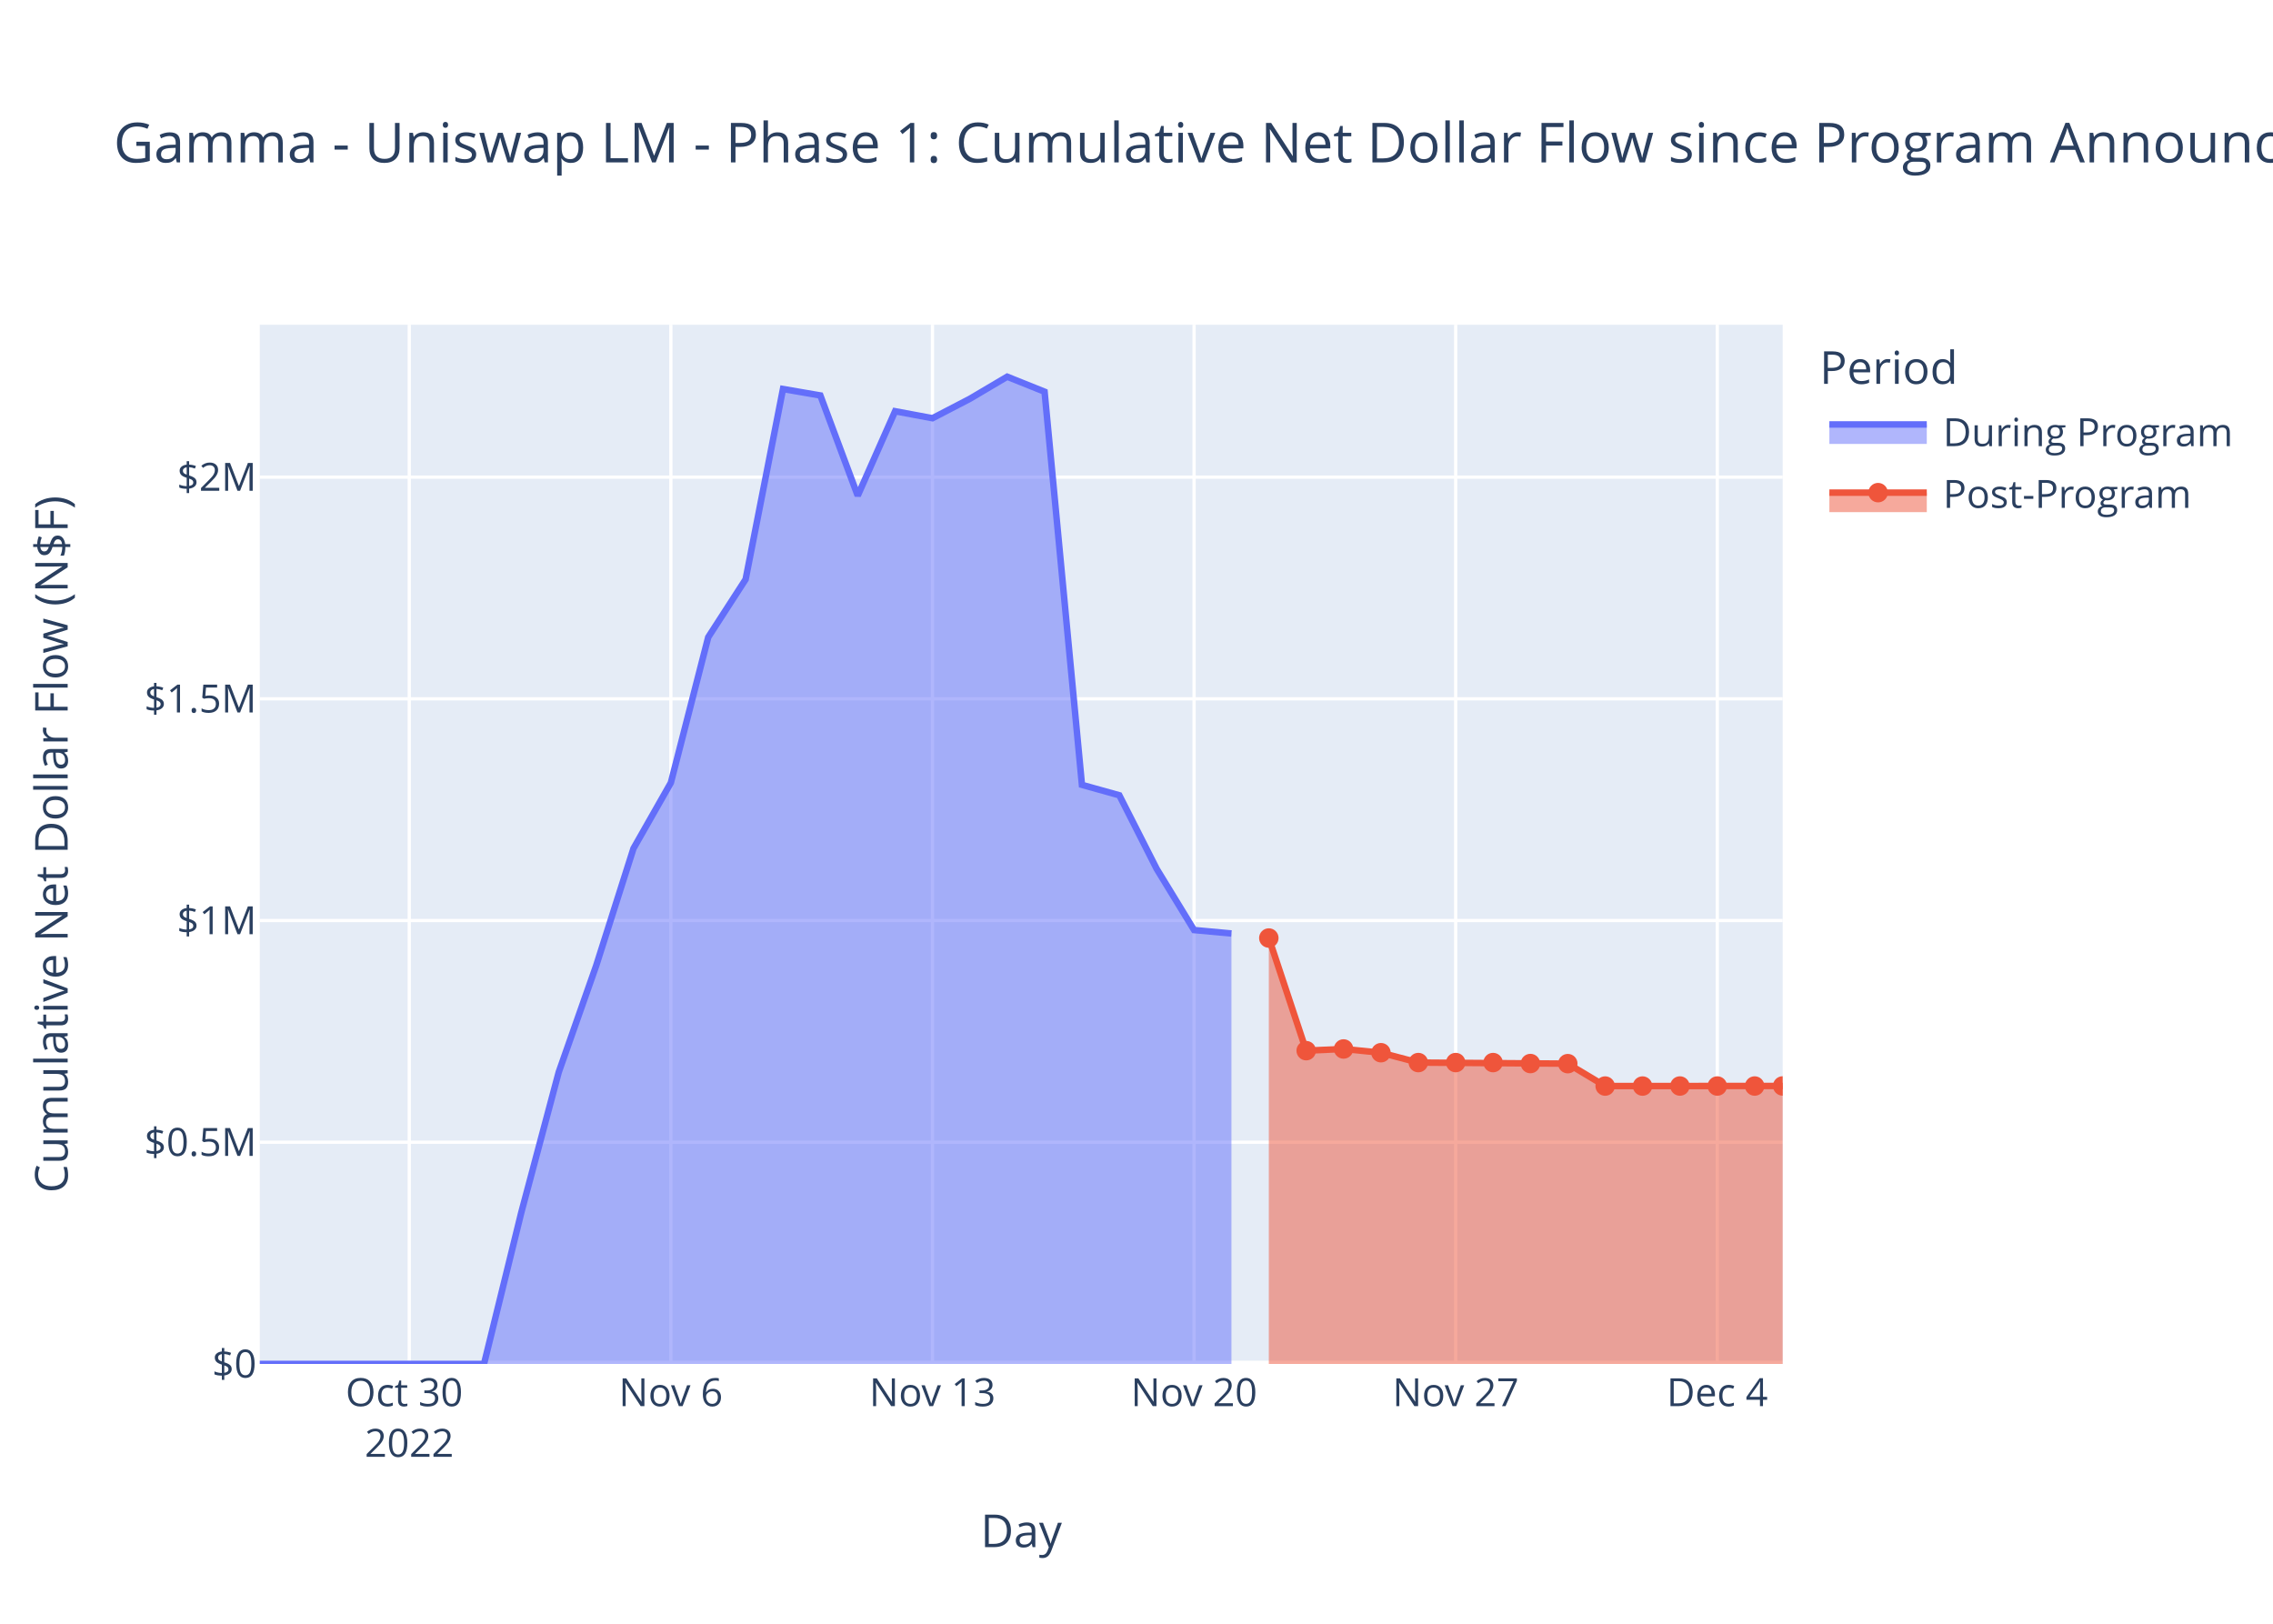
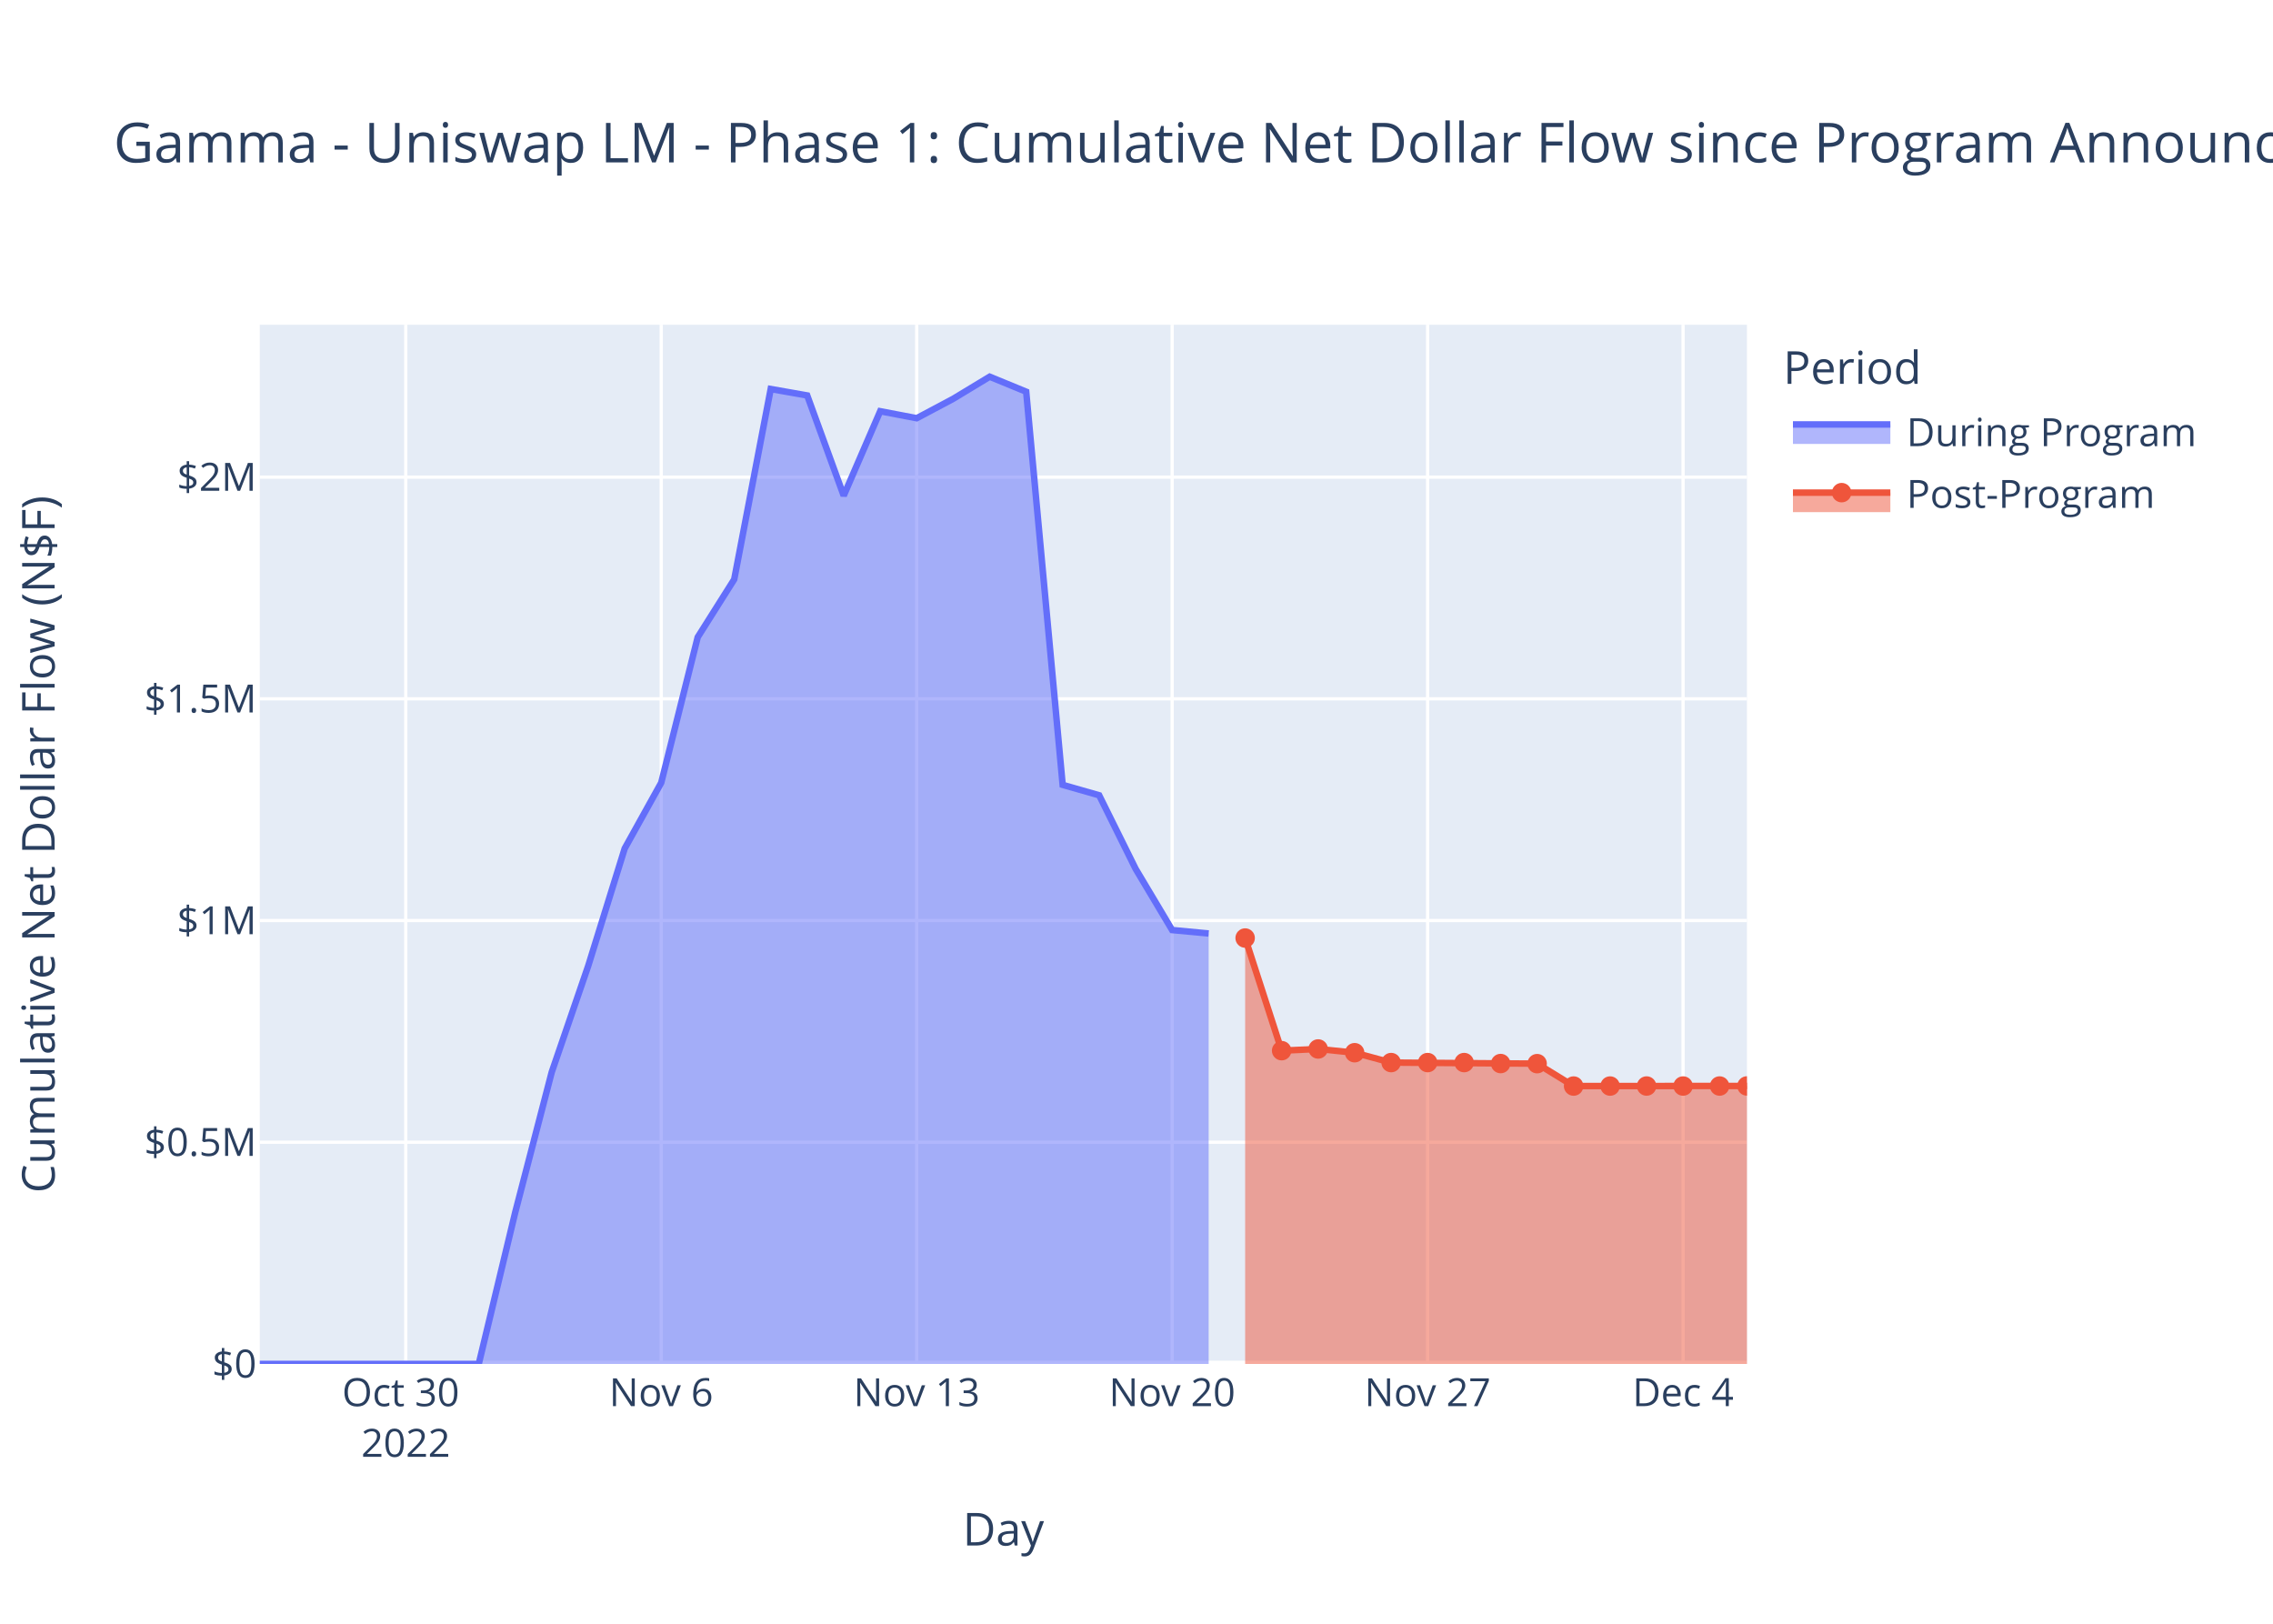
<svg xmlns="http://www.w3.org/2000/svg" class="main-svg" width="700" height="500" style="" viewBox="0 0 700 500">
  <rect x="0" y="0" width="700" height="500" style="fill: rgb(255, 255, 255); fill-opacity: 1;" />
-   <defs id="defs-865237">
+   <defs id="defs-47d39b">
    <g class="clips">
-       <clipPath id="clip865237xyplot" class="plotclip">
-         <rect width="469" height="320" />
-       </clipPath>
-       <clipPath class="axesclip" id="clip865237x">
-         <rect x="80" y="0" width="469" height="500" />
-       </clipPath>
-       <clipPath class="axesclip" id="clip865237y">
+       <clipPath id="clip47d39bxyplot" class="plotclip">
+         <rect width="458" height="320" />
+       </clipPath>
+       <clipPath class="axesclip" id="clip47d39bx">
+         <rect x="80" y="0" width="458" height="500" />
+       </clipPath>
+       <clipPath class="axesclip" id="clip47d39by">
        <rect x="0" y="100" width="700" height="320" />
      </clipPath>
-       <clipPath class="axesclip" id="clip865237xy">
-         <rect x="80" y="100" width="469" height="320" />
+       <clipPath class="axesclip" id="clip47d39bxy">
+         <rect x="80" y="100" width="458" height="320" />
      </clipPath>
    </g>
    <g class="gradients" />
    <g class="patterns" />
  </defs>
  <g class="bglayer">
-     <rect class="bg" x="80" y="100" width="469" height="320" style="fill: rgb(229, 236, 246); fill-opacity: 1; stroke-width: 0;" />
+     <rect class="bg" x="80" y="100" width="458" height="320" style="fill: rgb(229, 236, 246); fill-opacity: 1; stroke-width: 0;" />
  </g>
  <g class="layer-below">
    <g class="imagelayer" />
    <g class="shapelayer" />
  </g>
  <g class="cartesianlayer">
    <g class="subplot xy">
      <g class="layer-subplot">
        <g class="shapelayer" />
        <g class="imagelayer" />
      </g>
      <g class="minor-gridlayer">
        <g class="x" />
        <g class="y" />
      </g>
      <g class="gridlayer">
        <g class="x">
-           <path class="xgrid crisp" transform="translate(126.04,0)" d="M0,100v320" style="stroke: rgb(255, 255, 255); stroke-opacity: 1; stroke-width: 1px;" />
-           <path class="xgrid crisp" transform="translate(206.6,0)" d="M0,100v320" style="stroke: rgb(255, 255, 255); stroke-opacity: 1; stroke-width: 1px;" />
-           <path class="xgrid crisp" transform="translate(287.17,0)" d="M0,100v320" style="stroke: rgb(255, 255, 255); stroke-opacity: 1; stroke-width: 1px;" />
-           <path class="xgrid crisp" transform="translate(367.73,0)" d="M0,100v320" style="stroke: rgb(255, 255, 255); stroke-opacity: 1; stroke-width: 1px;" />
-           <path class="xgrid crisp" transform="translate(448.3,0)" d="M0,100v320" style="stroke: rgb(255, 255, 255); stroke-opacity: 1; stroke-width: 1px;" />
-           <path class="xgrid crisp" transform="translate(528.86,0)" d="M0,100v320" style="stroke: rgb(255, 255, 255); stroke-opacity: 1; stroke-width: 1px;" />
+           <path class="xgrid crisp" transform="translate(124.96,0)" d="M0,100v320" style="stroke: rgb(255, 255, 255); stroke-opacity: 1; stroke-width: 1px;" />
+           <path class="xgrid crisp" transform="translate(203.63,0)" d="M0,100v320" style="stroke: rgb(255, 255, 255); stroke-opacity: 1; stroke-width: 1px;" />
+           <path class="xgrid crisp" transform="translate(282.31,0)" d="M0,100v320" style="stroke: rgb(255, 255, 255); stroke-opacity: 1; stroke-width: 1px;" />
+           <path class="xgrid crisp" transform="translate(360.98,0)" d="M0,100v320" style="stroke: rgb(255, 255, 255); stroke-opacity: 1; stroke-width: 1px;" />
+           <path class="xgrid crisp" transform="translate(439.66,0)" d="M0,100v320" style="stroke: rgb(255, 255, 255); stroke-opacity: 1; stroke-width: 1px;" />
+           <path class="xgrid crisp" transform="translate(518.33,0)" d="M0,100v320" style="stroke: rgb(255, 255, 255); stroke-opacity: 1; stroke-width: 1px;" />
        </g>
        <g class="y">
-           <path class="ygrid crisp" transform="translate(0,351.73)" d="M80,0h469" style="stroke: rgb(255, 255, 255); stroke-opacity: 1; stroke-width: 1px;" />
-           <path class="ygrid crisp" transform="translate(0,283.46)" d="M80,0h469" style="stroke: rgb(255, 255, 255); stroke-opacity: 1; stroke-width: 1px;" />
-           <path class="ygrid crisp" transform="translate(0,215.19)" d="M80,0h469" style="stroke: rgb(255, 255, 255); stroke-opacity: 1; stroke-width: 1px;" />
-           <path class="ygrid crisp" transform="translate(0,146.92)" d="M80,0h469" style="stroke: rgb(255, 255, 255); stroke-opacity: 1; stroke-width: 1px;" />
+           <path class="ygrid crisp" transform="translate(0,351.73)" d="M80,0h458" style="stroke: rgb(255, 255, 255); stroke-opacity: 1; stroke-width: 1px;" />
+           <path class="ygrid crisp" transform="translate(0,283.46)" d="M80,0h458" style="stroke: rgb(255, 255, 255); stroke-opacity: 1; stroke-width: 1px;" />
+           <path class="ygrid crisp" transform="translate(0,215.19)" d="M80,0h458" style="stroke: rgb(255, 255, 255); stroke-opacity: 1; stroke-width: 1px;" />
+           <path class="ygrid crisp" transform="translate(0,146.92)" d="M80,0h458" style="stroke: rgb(255, 255, 255); stroke-opacity: 1; stroke-width: 1px;" />
        </g>
      </g>
      <g class="zerolinelayer">
-         <path class="yzl zl crisp" transform="translate(0,420)" d="M80,0h469" style="stroke: rgb(255, 255, 255); stroke-opacity: 1; stroke-width: 2px;" />
+         <path class="yzl zl crisp" transform="translate(0,420)" d="M80,0h458" style="stroke: rgb(255, 255, 255); stroke-opacity: 1; stroke-width: 2px;" />
      </g>
      <path class="xlines-below" />
      <path class="ylines-below" />
      <g class="overlines-below" />
      <g class="xaxislayer-below" />
      <g class="yaxislayer-below" />
      <g class="overaxes-below" />
-       <g class="plot" transform="translate(80,100)" clip-path="url(#clip865237xyplot)">
+       <g class="plot" transform="translate(80,100)" clip-path="url(#clip47d39bxyplot)">
        <g class="scatterlayer mlayer">
-           <g class="trace scatter tracec32e5e" style="stroke-miterlimit: 2;">
+           <g class="trace scatter tracec28ad2" style="stroke-miterlimit: 2;">
            <g class="fills">
              <g>
-                 <path class="js-fill" d="M299.24,320L0,320L0,320L69.06,319.99L80.56,273.28L92.07,230.15L103.58,197.42L115.09,161.26L126.6,141.03L138.11,96.21L149.62,78.41L161.13,19.79L172.64,21.77L184.15,52.63L195.66,26.63L207.17,28.78L218.68,22.8L230.18,16L241.69,20.62L253.2,141.68L264.71,144.89L276.22,167.56L287.73,186.39L299.24,187.45" style="fill: rgb(99, 110, 250); fill-opacity: 0.5; stroke-width: 0;" />
+                 <path class="js-fill" d="M292.22,320L0,320L0,320L67.44,319.99L78.68,273.28L89.91,230.15L101.15,197.42L112.39,161.26L123.63,141.03L134.87,96.21L146.11,78.41L157.35,19.79L168.59,21.77L179.83,52.63L191.07,26.63L202.31,28.78L213.55,22.8L224.79,16L236.03,20.62L247.26,141.68L258.5,144.89L269.74,167.56L280.98,186.39L292.22,187.45" style="fill: rgb(99, 110, 250); fill-opacity: 0.5; stroke-width: 0;" />
              </g>
            </g>
            <g class="errorbars" />
            <g class="lines">
-               <path class="js-line" d="M0,320L69.06,319.99L80.56,273.28L92.07,230.15L103.58,197.42L115.09,161.26L126.6,141.03L138.11,96.21L149.62,78.41L161.13,19.79L172.64,21.77L184.15,52.63L195.66,26.63L207.17,28.78L218.68,22.8L230.18,16L241.69,20.62L253.2,141.68L264.71,144.89L276.22,167.56L287.73,186.39L299.24,187.45" style="vector-effect: non-scaling-stroke; fill: none; stroke: rgb(99, 110, 250); stroke-opacity: 1; stroke-width: 2px; opacity: 1;" />
+               <path class="js-line" d="M0,320L67.44,319.99L78.68,273.28L89.91,230.15L101.15,197.42L112.39,161.26L123.63,141.03L134.87,96.21L146.11,78.41L157.35,19.79L168.59,21.77L179.83,52.63L191.07,26.63L202.31,28.78L213.55,22.8L224.79,16L236.03,20.62L247.26,141.68L258.5,144.89L269.74,167.56L280.98,186.39L292.22,187.45" style="vector-effect: non-scaling-stroke; fill: none; stroke: rgb(99, 110, 250); stroke-opacity: 1; stroke-width: 2px; opacity: 1;" />
            </g>
            <g class="points" />
            <g class="text" />
          </g>
-           <g class="trace scatter trace88200e" style="stroke-miterlimit: 2;">
+           <g class="trace scatter trace6881ef" style="stroke-miterlimit: 2;">
            <g class="fills">
              <g>
-                 <path class="js-fill" d="M469,320L310.75,320L310.75,188.85L322.26,223.53L333.77,223.01L345.28,224.16L356.79,227.2L402.82,227.53L414.33,234.43L469,234.4" style="fill: rgb(239, 85, 59); fill-opacity: 0.5; stroke-width: 0;" />
+                 <path class="js-fill" d="M458,320L303.46,320L303.46,188.85L314.7,223.53L325.94,223.01L337.18,224.16L348.42,227.2L393.38,227.53L404.61,234.43L458,234.4" style="fill: rgb(239, 85, 59); fill-opacity: 0.5; stroke-width: 0;" />
              </g>
            </g>
            <g class="errorbars" />
            <g class="lines">
-               <path class="js-line" d="M310.75,188.85L322.26,223.53L333.77,223.01L345.28,224.16L356.79,227.2L402.82,227.53L414.33,234.43L469,234.4" style="vector-effect: non-scaling-stroke; fill: none; stroke: rgb(239, 85, 59); stroke-opacity: 1; stroke-width: 2px; opacity: 1;" />
+               <path class="js-line" d="M303.46,188.85L314.7,223.53L325.94,223.01L337.18,224.16L348.42,227.2L393.38,227.53L404.61,234.43L458,234.4" style="vector-effect: non-scaling-stroke; fill: none; stroke: rgb(239, 85, 59); stroke-opacity: 1; stroke-width: 2px; opacity: 1;" />
            </g>
            <g class="points">
-               <path class="point" transform="translate(310.75,188.85)" d="M3,0A3,3 0 1,1 0,-3A3,3 0 0,1 3,0Z" style="opacity: 1; stroke-width: 0px; fill: rgb(239, 85, 59); fill-opacity: 1;" />
-               <path class="point" transform="translate(322.26,223.53)" d="M3,0A3,3 0 1,1 0,-3A3,3 0 0,1 3,0Z" style="opacity: 1; stroke-width: 0px; fill: rgb(239, 85, 59); fill-opacity: 1;" />
-               <path class="point" transform="translate(333.77,223.01)" d="M3,0A3,3 0 1,1 0,-3A3,3 0 0,1 3,0Z" style="opacity: 1; stroke-width: 0px; fill: rgb(239, 85, 59); fill-opacity: 1;" />
-               <path class="point" transform="translate(345.28,224.16)" d="M3,0A3,3 0 1,1 0,-3A3,3 0 0,1 3,0Z" style="opacity: 1; stroke-width: 0px; fill: rgb(239, 85, 59); fill-opacity: 1;" />
-               <path class="point" transform="translate(356.79,227.2)" d="M3,0A3,3 0 1,1 0,-3A3,3 0 0,1 3,0Z" style="opacity: 1; stroke-width: 0px; fill: rgb(239, 85, 59); fill-opacity: 1;" />
-               <path class="point" transform="translate(368.3,227.2)" d="M3,0A3,3 0 1,1 0,-3A3,3 0 0,1 3,0Z" style="opacity: 1; stroke-width: 0px; fill: rgb(239, 85, 59); fill-opacity: 1;" />
-               <path class="point" transform="translate(379.81,227.2)" d="M3,0A3,3 0 1,1 0,-3A3,3 0 0,1 3,0Z" style="opacity: 1; stroke-width: 0px; fill: rgb(239, 85, 59); fill-opacity: 1;" />
-               <path class="point" transform="translate(391.31,227.5)" d="M3,0A3,3 0 1,1 0,-3A3,3 0 0,1 3,0Z" style="opacity: 1; stroke-width: 0px; fill: rgb(239, 85, 59); fill-opacity: 1;" />
-               <path class="point" transform="translate(402.82,227.53)" d="M3,0A3,3 0 1,1 0,-3A3,3 0 0,1 3,0Z" style="opacity: 1; stroke-width: 0px; fill: rgb(239, 85, 59); fill-opacity: 1;" />
-               <path class="point" transform="translate(414.33,234.43)" d="M3,0A3,3 0 1,1 0,-3A3,3 0 0,1 3,0Z" style="opacity: 1; stroke-width: 0px; fill: rgb(239, 85, 59); fill-opacity: 1;" />
-               <path class="point" transform="translate(425.84,234.43)" d="M3,0A3,3 0 1,1 0,-3A3,3 0 0,1 3,0Z" style="opacity: 1; stroke-width: 0px; fill: rgb(239, 85, 59); fill-opacity: 1;" />
-               <path class="point" transform="translate(437.35,234.42)" d="M3,0A3,3 0 1,1 0,-3A3,3 0 0,1 3,0Z" style="opacity: 1; stroke-width: 0px; fill: rgb(239, 85, 59); fill-opacity: 1;" />
-               <path class="point" transform="translate(448.86,234.42)" d="M3,0A3,3 0 1,1 0,-3A3,3 0 0,1 3,0Z" style="opacity: 1; stroke-width: 0px; fill: rgb(239, 85, 59); fill-opacity: 1;" />
-               <path class="point" transform="translate(460.37,234.42)" d="M3,0A3,3 0 1,1 0,-3A3,3 0 0,1 3,0Z" style="opacity: 1; stroke-width: 0px; fill: rgb(239, 85, 59); fill-opacity: 1;" />
-               <path class="point" transform="translate(469,234.4)" d="M3,0A3,3 0 1,1 0,-3A3,3 0 0,1 3,0Z" style="opacity: 1; stroke-width: 0px; fill: rgb(239, 85, 59); fill-opacity: 1;" />
+               <path class="point" transform="translate(303.46,188.85)" d="M3,0A3,3 0 1,1 0,-3A3,3 0 0,1 3,0Z" style="opacity: 1; stroke-width: 0px; fill: rgb(239, 85, 59); fill-opacity: 1;" />
+               <path class="point" transform="translate(314.7,223.53)" d="M3,0A3,3 0 1,1 0,-3A3,3 0 0,1 3,0Z" style="opacity: 1; stroke-width: 0px; fill: rgb(239, 85, 59); fill-opacity: 1;" />
+               <path class="point" transform="translate(325.94,223.01)" d="M3,0A3,3 0 1,1 0,-3A3,3 0 0,1 3,0Z" style="opacity: 1; stroke-width: 0px; fill: rgb(239, 85, 59); fill-opacity: 1;" />
+               <path class="point" transform="translate(337.18,224.16)" d="M3,0A3,3 0 1,1 0,-3A3,3 0 0,1 3,0Z" style="opacity: 1; stroke-width: 0px; fill: rgb(239, 85, 59); fill-opacity: 1;" />
+               <path class="point" transform="translate(348.42,227.2)" d="M3,0A3,3 0 1,1 0,-3A3,3 0 0,1 3,0Z" style="opacity: 1; stroke-width: 0px; fill: rgb(239, 85, 59); fill-opacity: 1;" />
+               <path class="point" transform="translate(359.66,227.2)" d="M3,0A3,3 0 1,1 0,-3A3,3 0 0,1 3,0Z" style="opacity: 1; stroke-width: 0px; fill: rgb(239, 85, 59); fill-opacity: 1;" />
+               <path class="point" transform="translate(370.9,227.2)" d="M3,0A3,3 0 1,1 0,-3A3,3 0 0,1 3,0Z" style="opacity: 1; stroke-width: 0px; fill: rgb(239, 85, 59); fill-opacity: 1;" />
+               <path class="point" transform="translate(382.14,227.5)" d="M3,0A3,3 0 1,1 0,-3A3,3 0 0,1 3,0Z" style="opacity: 1; stroke-width: 0px; fill: rgb(239, 85, 59); fill-opacity: 1;" />
+               <path class="point" transform="translate(393.38,227.53)" d="M3,0A3,3 0 1,1 0,-3A3,3 0 0,1 3,0Z" style="opacity: 1; stroke-width: 0px; fill: rgb(239, 85, 59); fill-opacity: 1;" />
+               <path class="point" transform="translate(404.61,234.43)" d="M3,0A3,3 0 1,1 0,-3A3,3 0 0,1 3,0Z" style="opacity: 1; stroke-width: 0px; fill: rgb(239, 85, 59); fill-opacity: 1;" />
+               <path class="point" transform="translate(415.85,234.43)" d="M3,0A3,3 0 1,1 0,-3A3,3 0 0,1 3,0Z" style="opacity: 1; stroke-width: 0px; fill: rgb(239, 85, 59); fill-opacity: 1;" />
+               <path class="point" transform="translate(427.09,234.42)" d="M3,0A3,3 0 1,1 0,-3A3,3 0 0,1 3,0Z" style="opacity: 1; stroke-width: 0px; fill: rgb(239, 85, 59); fill-opacity: 1;" />
+               <path class="point" transform="translate(438.33,234.42)" d="M3,0A3,3 0 1,1 0,-3A3,3 0 0,1 3,0Z" style="opacity: 1; stroke-width: 0px; fill: rgb(239, 85, 59); fill-opacity: 1;" />
+               <path class="point" transform="translate(449.57,234.42)" d="M3,0A3,3 0 1,1 0,-3A3,3 0 0,1 3,0Z" style="opacity: 1; stroke-width: 0px; fill: rgb(239, 85, 59); fill-opacity: 1;" />
+               <path class="point" transform="translate(458,234.4)" d="M3,0A3,3 0 1,1 0,-3A3,3 0 0,1 3,0Z" style="opacity: 1; stroke-width: 0px; fill: rgb(239, 85, 59); fill-opacity: 1;" />
            </g>
            <g class="text" />
          </g>
        </g>
      </g>
      <g class="overplot" />
      <path class="xlines-above crisp" d="M0,0" style="fill: none;" />
      <path class="ylines-above crisp" d="M0,0" style="fill: none;" />
      <g class="overlines-above" />
      <g class="xaxislayer-above">
        <g class="xtick">
-           <text text-anchor="middle" x="0" y="433" transform="translate(126.04,0)" style="font-family: 'Open Sans', verdana, arial, sans-serif; font-size: 12px; fill: rgb(42, 63, 95); fill-opacity: 1; white-space: pre; opacity: 1;">
+           <text text-anchor="middle" x="0" y="433" transform="translate(124.96,0)" style="font-family: 'Open Sans', verdana, arial, sans-serif; font-size: 12px; fill: rgb(42, 63, 95); fill-opacity: 1; white-space: pre; opacity: 1;">
            <tspan class="line" dy="0em" x="0" y="433">Oct 30</tspan>
            <tspan class="line" dy="1.3em" x="0" y="433">2022</tspan>
          </text>
        </g>
        <g class="xtick">
-           <text text-anchor="middle" x="0" y="433" style="font-family: 'Open Sans', verdana, arial, sans-serif; font-size: 12px; fill: rgb(42, 63, 95); fill-opacity: 1; white-space: pre; opacity: 1;" transform="translate(206.6,0)">Nov 6</text>
-         </g>
-         <g class="xtick">
-           <text text-anchor="middle" x="0" y="433" style="font-family: 'Open Sans', verdana, arial, sans-serif; font-size: 12px; fill: rgb(42, 63, 95); fill-opacity: 1; white-space: pre; opacity: 1;" transform="translate(287.17,0)">Nov 13</text>
-         </g>
-         <g class="xtick">
-           <text text-anchor="middle" x="0" y="433" style="font-family: 'Open Sans', verdana, arial, sans-serif; font-size: 12px; fill: rgb(42, 63, 95); fill-opacity: 1; white-space: pre; opacity: 1;" transform="translate(367.73,0)">Nov 20</text>
-         </g>
-         <g class="xtick">
-           <text text-anchor="middle" x="0" y="433" style="font-family: 'Open Sans', verdana, arial, sans-serif; font-size: 12px; fill: rgb(42, 63, 95); fill-opacity: 1; white-space: pre; opacity: 1;" transform="translate(448.3,0)">Nov 27</text>
-         </g>
-         <g class="xtick">
-           <text text-anchor="middle" x="0" y="433" style="font-family: 'Open Sans', verdana, arial, sans-serif; font-size: 12px; fill: rgb(42, 63, 95); fill-opacity: 1; white-space: pre; opacity: 1;" transform="translate(528.86,0)">Dec 4</text>
+           <text text-anchor="middle" x="0" y="433" style="font-family: 'Open Sans', verdana, arial, sans-serif; font-size: 12px; fill: rgb(42, 63, 95); fill-opacity: 1; white-space: pre; opacity: 1;" transform="translate(203.63,0)">Nov 6</text>
+         </g>
+         <g class="xtick">
+           <text text-anchor="middle" x="0" y="433" style="font-family: 'Open Sans', verdana, arial, sans-serif; font-size: 12px; fill: rgb(42, 63, 95); fill-opacity: 1; white-space: pre; opacity: 1;" transform="translate(282.31,0)">Nov 13</text>
+         </g>
+         <g class="xtick">
+           <text text-anchor="middle" x="0" y="433" style="font-family: 'Open Sans', verdana, arial, sans-serif; font-size: 12px; fill: rgb(42, 63, 95); fill-opacity: 1; white-space: pre; opacity: 1;" transform="translate(360.98,0)">Nov 20</text>
+         </g>
+         <g class="xtick">
+           <text text-anchor="middle" x="0" y="433" style="font-family: 'Open Sans', verdana, arial, sans-serif; font-size: 12px; fill: rgb(42, 63, 95); fill-opacity: 1; white-space: pre; opacity: 1;" transform="translate(439.66,0)">Nov 27</text>
+         </g>
+         <g class="xtick">
+           <text text-anchor="middle" x="0" y="433" style="font-family: 'Open Sans', verdana, arial, sans-serif; font-size: 12px; fill: rgb(42, 63, 95); fill-opacity: 1; white-space: pre; opacity: 1;" transform="translate(518.33,0)">Dec 4</text>
        </g>
      </g>
      <g class="yaxislayer-above">
        <g class="ytick">
          <text text-anchor="end" x="79" y="4.2" transform="translate(0,420)" style="font-family: 'Open Sans', verdana, arial, sans-serif; font-size: 12px; fill: rgb(42, 63, 95); fill-opacity: 1; white-space: pre; opacity: 1;">$0</text>
        </g>
        <g class="ytick">
          <text text-anchor="end" x="79" y="4.2" style="font-family: 'Open Sans', verdana, arial, sans-serif; font-size: 12px; fill: rgb(42, 63, 95); fill-opacity: 1; white-space: pre; opacity: 1;" transform="translate(0,351.73)">$0.5M</text>
        </g>
        <g class="ytick">
          <text text-anchor="end" x="79" y="4.2" style="font-family: 'Open Sans', verdana, arial, sans-serif; font-size: 12px; fill: rgb(42, 63, 95); fill-opacity: 1; white-space: pre; opacity: 1;" transform="translate(0,283.46)">$1M</text>
        </g>
        <g class="ytick">
          <text text-anchor="end" x="79" y="4.2" style="font-family: 'Open Sans', verdana, arial, sans-serif; font-size: 12px; fill: rgb(42, 63, 95); fill-opacity: 1; white-space: pre; opacity: 1;" transform="translate(0,215.19)">$1.5M</text>
        </g>
        <g class="ytick">
          <text text-anchor="end" x="79" y="4.2" style="font-family: 'Open Sans', verdana, arial, sans-serif; font-size: 12px; fill: rgb(42, 63, 95); fill-opacity: 1; white-space: pre; opacity: 1;" transform="translate(0,146.92)">$2M</text>
        </g>
      </g>
      <g class="overaxes-above" />
    </g>
  </g>
  <g class="polarlayer" />
  <g class="smithlayer" />
  <g class="ternarylayer" />
  <g class="geolayer" />
  <g class="funnelarealayer" />
  <g class="pielayer" />
  <g class="iciclelayer" />
  <g class="treemaplayer" />
  <g class="sunburstlayer" />
  <g class="glimages" />
-   <defs id="topdefs-865237">
+   <defs id="topdefs-47d39b">
    <g class="clips" />
-     <clipPath id="legend865237">
-       <rect width="130" height="67" x="0" y="0" />
+     <clipPath id="legend47d39b">
+       <rect width="141" height="67" x="0" y="0" />
    </clipPath>
  </defs>
  <g class="layer-above">
    <g class="imagelayer" />
    <g class="shapelayer" />
  </g>
  <g class="infolayer">
-     <g class="legend" pointer-events="all" transform="translate(558.38,100)">
-       <rect class="bg" shape-rendering="crispEdges" width="130" height="67" x="0" y="0" style="stroke: rgb(68, 68, 68); stroke-opacity: 1; fill: rgb(255, 255, 255); fill-opacity: 1; stroke-width: 0px;" />
-       <g class="scrollbox" transform="" clip-path="url(#legend865237)">
+     <g class="legend" pointer-events="all" transform="translate(547.16,100)">
+       <rect class="bg" shape-rendering="crispEdges" width="141" height="67" x="0" y="0" style="stroke: rgb(68, 68, 68); stroke-opacity: 1; fill: rgb(255, 255, 255); fill-opacity: 1; stroke-width: 0px;" />
+       <g class="scrollbox" transform="" clip-path="url(#legend47d39b)">
        <text class="legendtitletext" text-anchor="start" x="2" y="18.2" style="font-family: 'Open Sans', verdana, arial, sans-serif; font-size: 14px; fill: rgb(42, 63, 95); fill-opacity: 1; white-space: pre;">Period</text>
        <g class="groups">
          <g class="traces" transform="translate(0,32.7)" style="opacity: 1;">
            <text class="legendtext" text-anchor="start" x="40" y="4.68" style="font-family: 'Open Sans', verdana, arial, sans-serif; font-size: 12px; fill: rgb(42, 63, 95); fill-opacity: 1; white-space: pre;">During Program</text>
            <g class="layers">
              <g class="legendfill">
                <path class="js-fill" d="M5,-2h30v6h-30z" style="stroke-width: 0; fill: rgb(99, 110, 250); fill-opacity: 0.5;" />
              </g>
              <g class="legendlines">
                <path class="js-line" d="M5,-2h30" style="fill: none; stroke: rgb(99, 110, 250); stroke-opacity: 1; stroke-width: 2px;" />
              </g>
              <g class="legendsymbols">
                <g class="legendpoints" />
              </g>
            </g>
-             <rect class="legendtoggle" x="0" y="-9.5" width="124.703" height="19" style="fill: rgb(0, 0, 0); fill-opacity: 0;" />
+             <rect class="legendtoggle" x="0" y="-9.5" width="135.672" height="19" style="fill: rgb(0, 0, 0); fill-opacity: 0;" />
          </g>
          <g class="traces" transform="translate(0,51.7)" style="opacity: 1;">
            <text class="legendtext" text-anchor="start" x="40" y="4.68" style="font-family: 'Open Sans', verdana, arial, sans-serif; font-size: 12px; fill: rgb(42, 63, 95); fill-opacity: 1; white-space: pre;">Post-Program</text>
            <g class="layers">
              <g class="legendfill">
                <path class="js-fill" d="M5,0h30v6h-30z" style="stroke-width: 0; fill: rgb(239, 85, 59); fill-opacity: 0.5;" />
              </g>
              <g class="legendlines">
                <path class="js-line" d="M5,0h30" style="fill: none; stroke: rgb(239, 85, 59); stroke-opacity: 1; stroke-width: 2px;" />
              </g>
              <g class="legendsymbols">
                <g class="legendpoints">
                  <path class="scatterpts" transform="translate(20,0)" d="M3,0A3,3 0 1,1 0,-3A3,3 0 0,1 3,0Z" style="opacity: 1; stroke-width: 0px; fill: rgb(239, 85, 59); fill-opacity: 1;" />
                </g>
              </g>
            </g>
-             <rect class="legendtoggle" x="0" y="-9.5" width="124.703" height="19" style="fill: rgb(0, 0, 0); fill-opacity: 0;" />
+             <rect class="legendtoggle" x="0" y="-9.5" width="135.672" height="19" style="fill: rgb(0, 0, 0); fill-opacity: 0;" />
          </g>
        </g>
      </g>
      <rect class="scrollbar" rx="20" ry="3" width="0" height="0" x="0" y="0" style="fill: rgb(128, 139, 164); fill-opacity: 1;" />
    </g>
    <g class="g-gtitle">
      <text class="gtitle" x="35" y="50" text-anchor="start" dy="0em" style="font-family: 'Open Sans', verdana, arial, sans-serif; font-size: 17px; fill: rgb(42, 63, 95); opacity: 1; font-weight: normal; white-space: pre;">Gamma - Uniswap LM - Phase 1: Cumulative Net Dollar Flow since Program Announcement</text>
    </g>
    <g class="g-xtitle">
-       <text class="xtitle" x="314.5" y="476.409" text-anchor="middle" style="font-family: 'Open Sans', verdana, arial, sans-serif; font-size: 14px; fill: rgb(42, 63, 95); opacity: 1; font-weight: normal; white-space: pre;">Day</text>
+       <text class="xtitle" x="309" y="475.909" text-anchor="middle" style="font-family: 'Open Sans', verdana, arial, sans-serif; font-size: 14px; fill: rgb(42, 63, 95); opacity: 1; font-weight: normal; white-space: pre;">Day</text>
    </g>
    <g class="g-ytitle">
-       <text class="ytitle" transform="rotate(-90,20.84063,260)" x="20.841" y="260" text-anchor="middle" style="font-family: 'Open Sans', verdana, arial, sans-serif; font-size: 14px; fill: rgb(42, 63, 95); opacity: 1; font-weight: normal; white-space: pre;">Cumulative Net Dollar Flow (N$F)</text>
+       <text class="ytitle" transform="rotate(-90,16.825,260)" x="16.825" y="260" text-anchor="middle" style="font-family: 'Open Sans', verdana, arial, sans-serif; font-size: 14px; fill: rgb(42, 63, 95); opacity: 1; font-weight: normal; white-space: pre;">Cumulative Net Dollar Flow (N$F)</text>
    </g>
  </g>
</svg>
